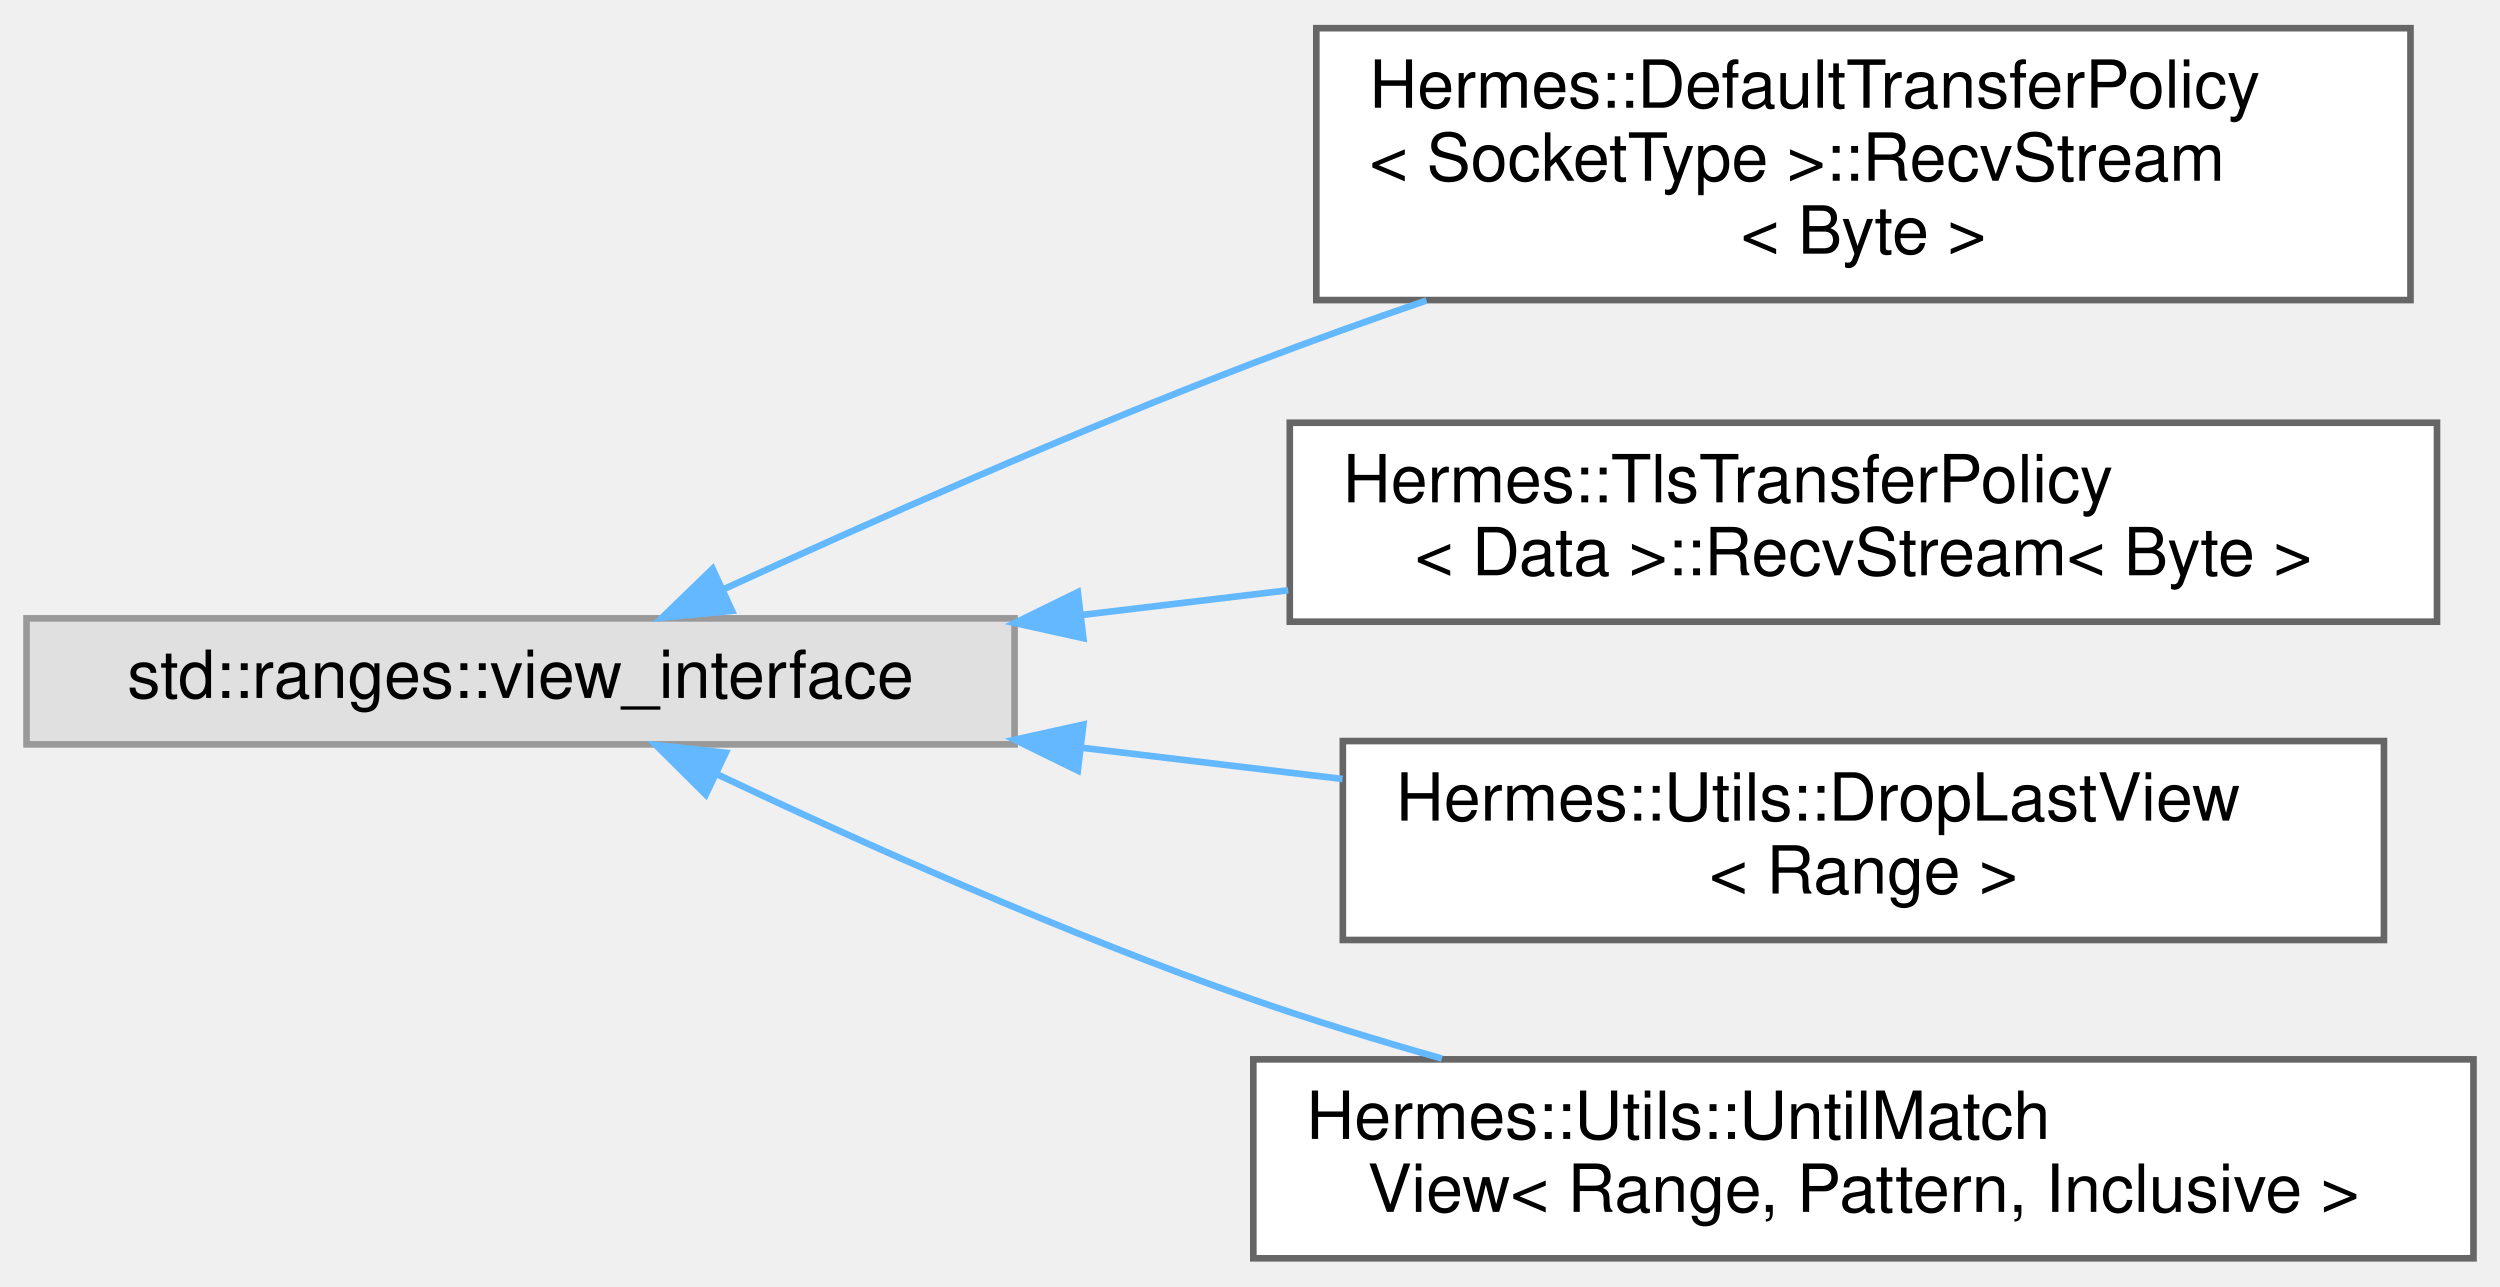
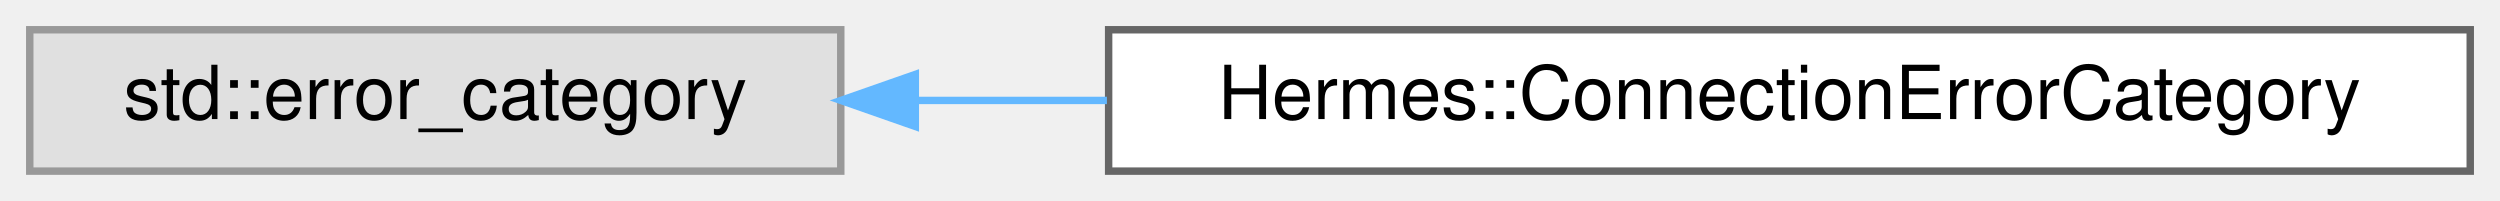
- <svg xmlns="http://www.w3.org/2000/svg" xmlns:xlink="http://www.w3.org/1999/xlink" width="377pt" height="194pt" viewBox="0.00 0.00 377.00 193.50">
-   <g id="graph0" class="graph" transform="scale(1 1) rotate(0) translate(4 189.5)">
+ <svg xmlns="http://www.w3.org/2000/svg" xmlns:xlink="http://www.w3.org/1999/xlink" width="336pt" height="27pt" viewBox="0.00 0.00 336.00 27.00">
+   <g id="graph0" class="graph" transform="scale(1 1) rotate(0) translate(4 23)">
    <g id="Node000000" class="node">
      <g id="a_Node000000">
        <a xlink:title=" ">
-           <polygon fill="#e0e0e0" stroke="#999999" points="149,-96.5 0,-96.5 0,-77.5 149,-77.5 149,-96.5" />
-           <text text-anchor="middle" x="74.5" y="-84.5" font-family="Helvetica,sans-Serif" font-size="10.00">std::ranges::view_interface</text>
+           <polygon fill="#e0e0e0" stroke="#999999" points="109,-19 0,-19 0,0 109,0 109,-19" />
+           <text text-anchor="middle" x="54.5" y="-7" font-family="Helvetica,sans-Serif" font-size="10.00">std::error_category</text>
        </a>
      </g>
    </g>
    <g id="Node000001" class="node">
      <g id="a_Node000001">
-         <a xlink:href="struct_hermes_1_1_default_transfer_policy_1_1_recv_stream.html" target="_top" xlink:title=" ">
-           <polygon fill="white" stroke="#666666" points="359.5,-185.5 194.5,-185.5 194.5,-144.5 359.5,-144.5 359.5,-185.5" />
-           <text text-anchor="start" x="202.5" y="-173.5" font-family="Helvetica,sans-Serif" font-size="10.00">Hermes::DefaultTransferPolicy</text>
-           <text text-anchor="start" x="202.5" y="-162.5" font-family="Helvetica,sans-Serif" font-size="10.00">&lt; SocketType &gt;::RecvStream</text>
-           <text text-anchor="middle" x="277" y="-151.5" font-family="Helvetica,sans-Serif" font-size="10.00">&lt; Byte &gt;</text>
+         <a xlink:href="struct_hermes_1_1_connection_error_category.html" target="_top" xlink:title=" ">
+           <polygon fill="white" stroke="#666666" points="328,-19 145,-19 145,0 328,0 328,-19" />
+           <text text-anchor="middle" x="236.5" y="-7" font-family="Helvetica,sans-Serif" font-size="10.00">Hermes::ConnectionErrorCategory</text>
        </a>
      </g>
    </g>
    <g id="edge18_Node000000_Node000001" class="edge">
      <g id="a_edge18_Node000000_Node000001">
        <a xlink:title=" ">
-           <path fill="none" stroke="#63b8ff" d="M104.93,-100.81C126.8,-110.84 157.48,-124.46 185,-135 193.39,-138.21 202.29,-141.41 211.11,-144.44" />
-           <polygon fill="#63b8ff" stroke="#63b8ff" points="106.39,-97.63 95.84,-96.61 103.46,-103.98 106.39,-97.63" />
-         </a>
-       </g>
-     </g>
-     <g id="Node000002" class="node">
-       <g id="a_Node000002">
-         <a xlink:href="struct_hermes_1_1_tls_transfer_policy_1_1_recv_stream.html" target="_top" xlink:title=" ">
-           <polygon fill="white" stroke="#666666" points="363.5,-126 190.5,-126 190.5,-96 363.5,-96 363.5,-126" />
-           <text text-anchor="start" x="198.5" y="-114" font-family="Helvetica,sans-Serif" font-size="10.00">Hermes::TlsTransferPolicy</text>
-           <text text-anchor="middle" x="277" y="-103" font-family="Helvetica,sans-Serif" font-size="10.00">&lt; Data &gt;::RecvStream&lt; Byte &gt;</text>
-         </a>
-       </g>
-     </g>
-     <g id="edge19_Node000000_Node000002" class="edge">
-       <g id="a_edge19_Node000000_Node000002">
-         <a xlink:title=" ">
-           <path fill="none" stroke="#63b8ff" d="M159.19,-97.02C169.46,-98.25 179.96,-99.5 190.26,-100.74" />
-           <polygon fill="#63b8ff" stroke="#63b8ff" points="159.37,-93.51 149.02,-95.8 158.53,-100.46 159.37,-93.51" />
-         </a>
-       </g>
-     </g>
-     <g id="Node000003" class="node">
-       <g id="a_Node000003">
-         <a xlink:href="struct_hermes_1_1_utils_1_1_drop_last_view.html" target="_top" xlink:title=" ">
-           <polygon fill="white" stroke="#666666" points="355.5,-78 198.5,-78 198.5,-48 355.5,-48 355.5,-78" />
-           <text text-anchor="start" x="206.5" y="-66" font-family="Helvetica,sans-Serif" font-size="10.00">Hermes::Utils::DropLastView</text>
-           <text text-anchor="middle" x="277" y="-55" font-family="Helvetica,sans-Serif" font-size="10.00">&lt; Range &gt;</text>
-         </a>
-       </g>
-     </g>
-     <g id="edge20_Node000000_Node000003" class="edge">
-       <g id="a_edge20_Node000000_Node000003">
-         <a xlink:title=" ">
-           <path fill="none" stroke="#63b8ff" d="M159.32,-76.97C172.28,-75.41 185.63,-73.82 198.45,-72.28" />
-           <polygon fill="#63b8ff" stroke="#63b8ff" points="158.53,-73.54 149.02,-78.2 159.37,-80.49 158.53,-73.54" />
-         </a>
-       </g>
-     </g>
-     <g id="Node000004" class="node">
-       <g id="a_Node000004">
-         <a xlink:href="struct_hermes_1_1_utils_1_1_until_match_view.html" target="_top" xlink:title=" ">
-           <polygon fill="white" stroke="#666666" points="369,-30 185,-30 185,0 369,0 369,-30" />
-           <text text-anchor="start" x="193" y="-18" font-family="Helvetica,sans-Serif" font-size="10.00">Hermes::Utils::UntilMatch</text>
-           <text text-anchor="middle" x="277" y="-7" font-family="Helvetica,sans-Serif" font-size="10.00">View&lt; Range, Pattern, Inclusive &gt;</text>
-         </a>
-       </g>
-     </g>
-     <g id="edge21_Node000000_Node000004" class="edge">
-       <g id="a_edge21_Node000000_Node000004">
-         <a xlink:title=" ">
-           <path fill="none" stroke="#63b8ff" d="M103.95,-73.07C125.77,-62.75 156.83,-48.82 185,-39 194.1,-35.83 203.84,-32.84 213.44,-30.12" />
-           <polygon fill="#63b8ff" stroke="#63b8ff" points="102.43,-69.92 94.91,-77.39 105.44,-76.24 102.43,-69.92" />
+           <path fill="none" stroke="#63b8ff" d="M119.02,-9.5C127.38,-9.5 136.07,-9.5 144.77,-9.5" />
+           <polygon fill="#63b8ff" stroke="#63b8ff" points="119.02,-6 109.02,-9.5 119.02,-13 119.02,-6" />
        </a>
      </g>
    </g>
  </g>
</svg>
